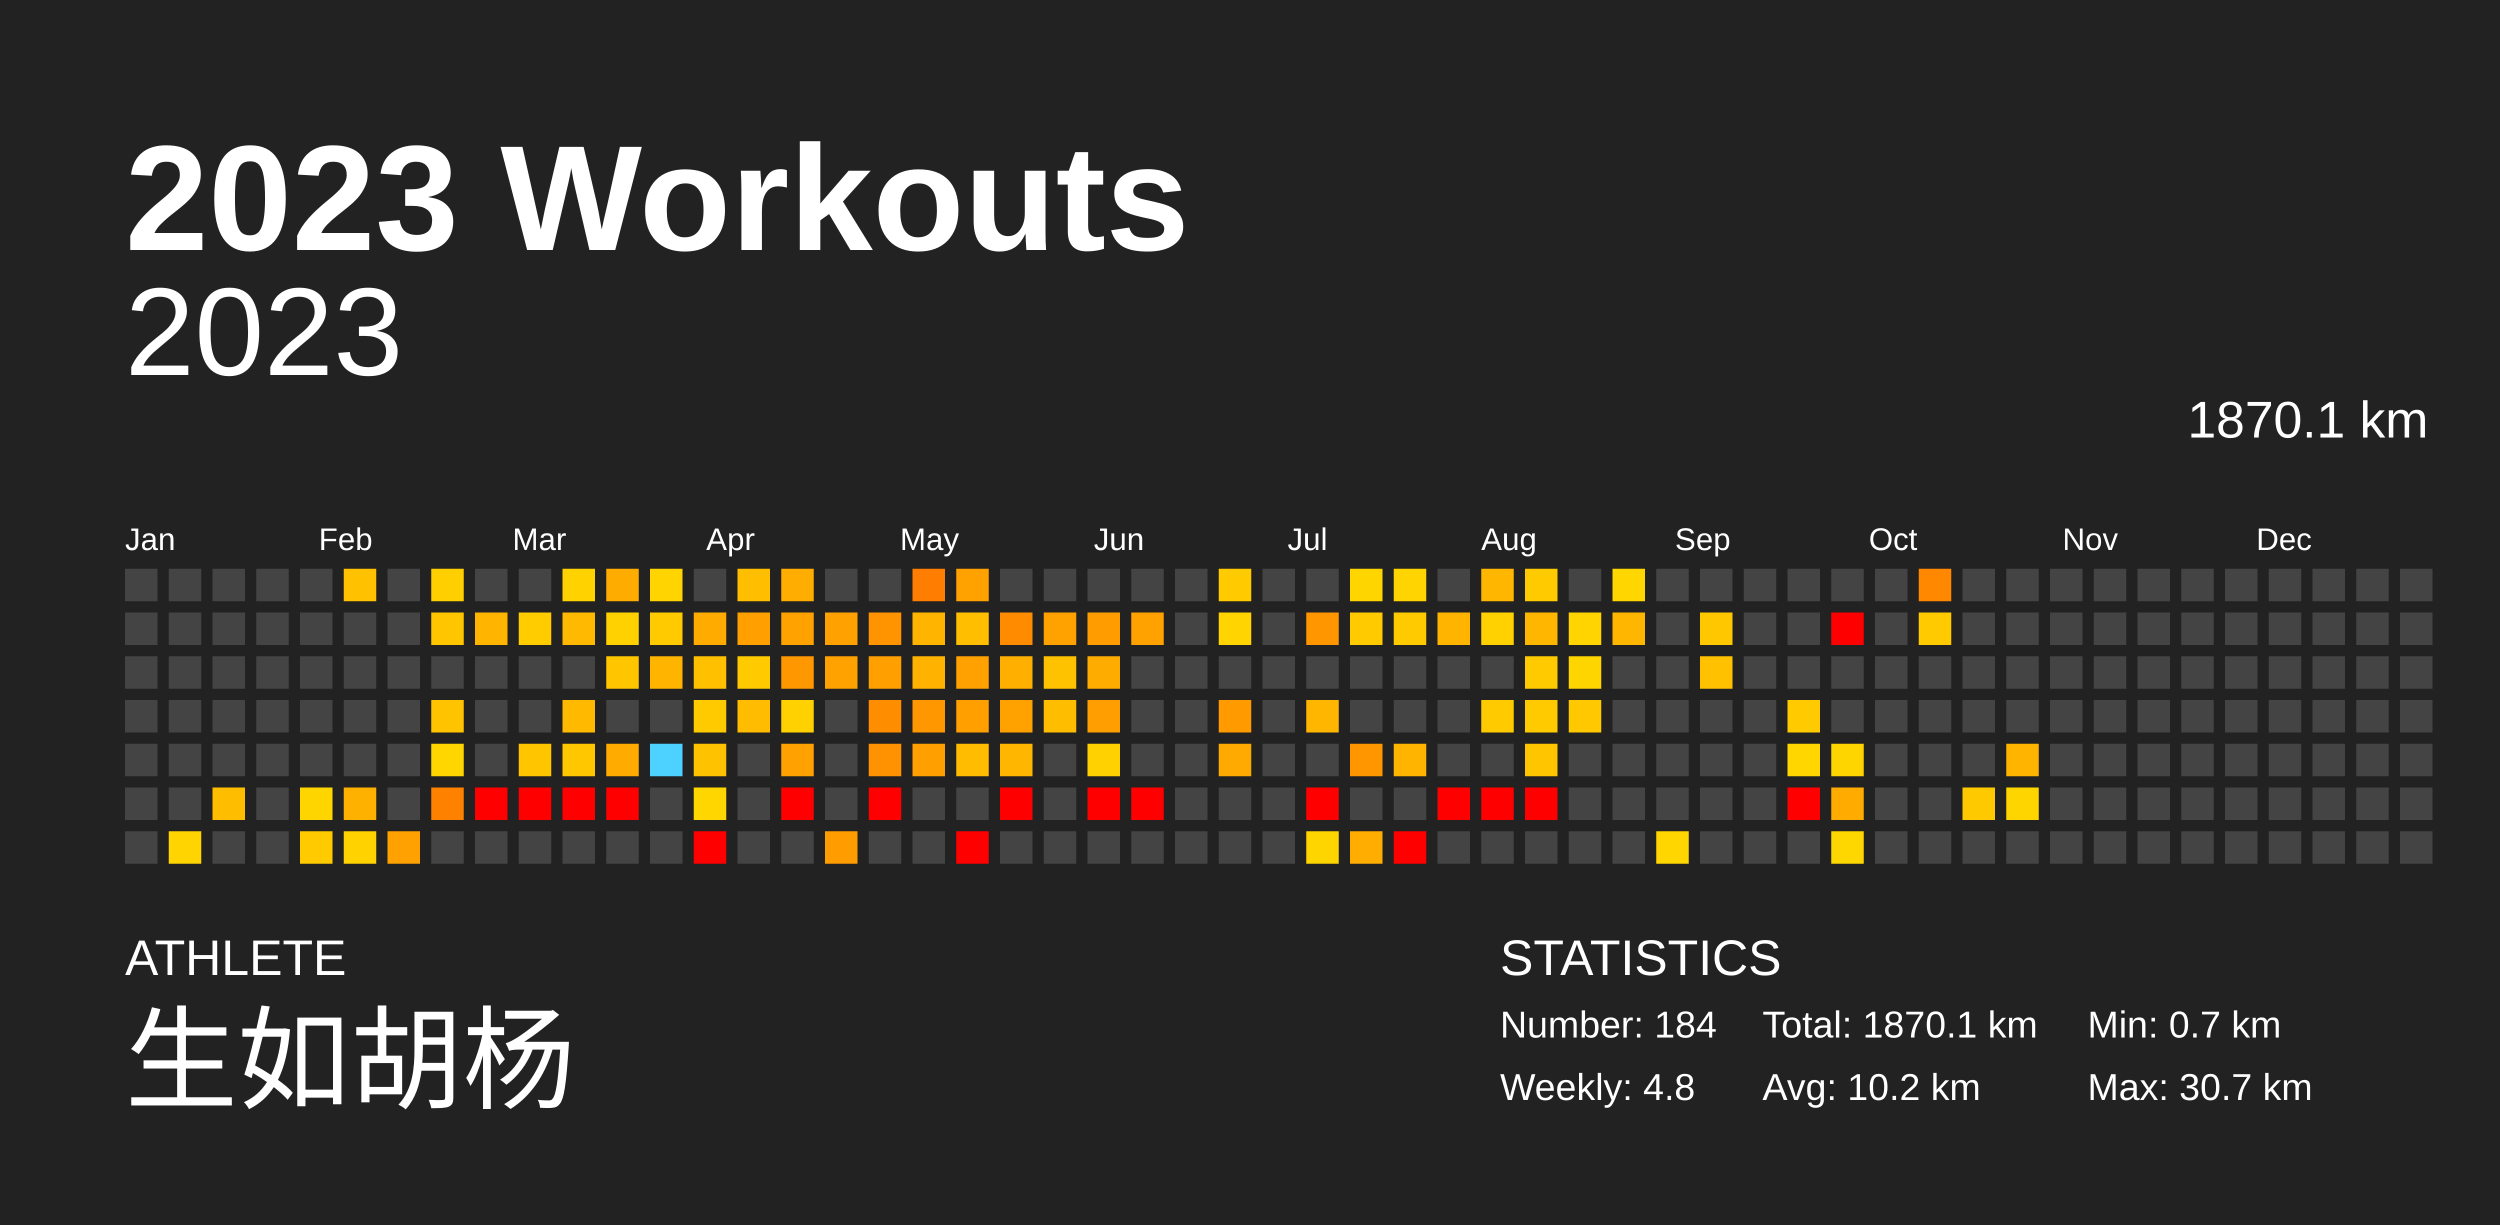
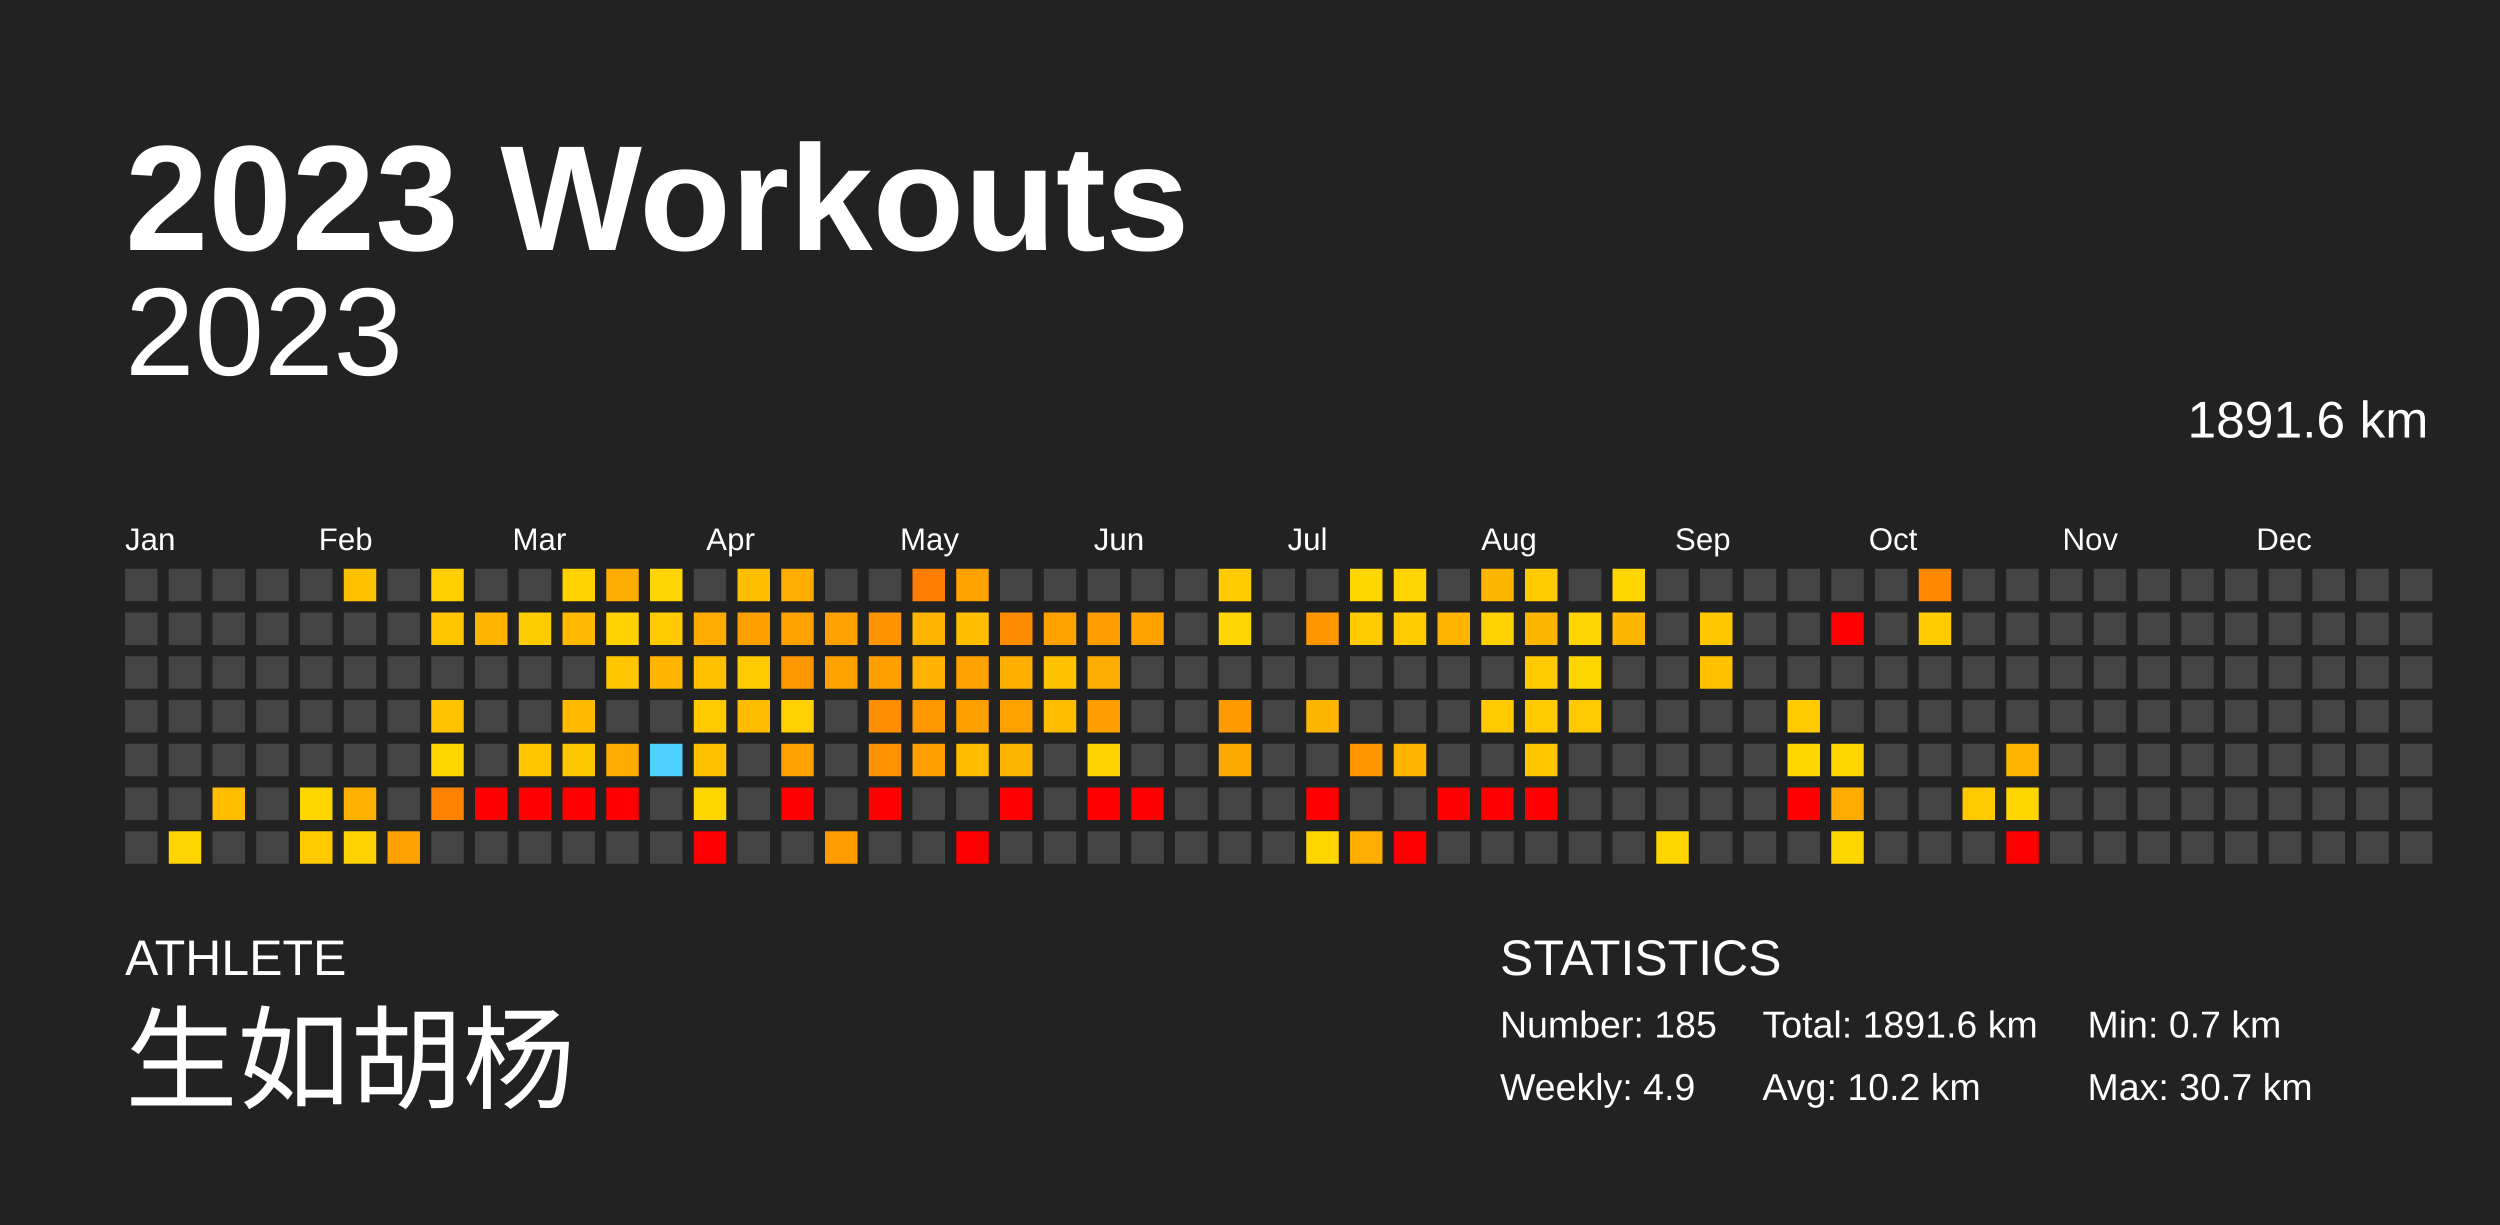
<svg xmlns="http://www.w3.org/2000/svg" baseProfile="full" height="98mm" version="1.1" viewBox="0,0,200,98" width="200mm">
  <defs />
  <rect fill="#222222" height="98" width="200" x="0" y="0" />
  <text fill="#FFFFFF" style="font-size:12px; font-family:Arial; font-weight:bold;" x="10" y="20">2023 Workouts</text>
  <text fill="#FFFFFF" style="font-size:4px; font-family:Arial" x="10" y="78">ATHLETE</text>
  <text fill="#FFFFFF" style="font-size:9px; font-family:Arial" x="10" y="88">生如胡杨</text>
  <text fill="#FFFFFF" style="font-size:4px; font-family:Arial" x="120" y="78">STATISTICS</text>
-   <text fill="#FFFFFF" style="font-size:3px; font-family:Arial" x="120" y="83">Number: 184</text>
-   <text fill="#FFFFFF" style="font-size:3px; font-family:Arial" x="120" y="88">Weekly: 4.8</text>
-   <text fill="#FFFFFF" style="font-size:3px; font-family:Arial" x="141" y="83">Total: 1870.1 km</text>
+   <text fill="#FFFFFF" style="font-size:3px; font-family:Arial" x="120" y="83">Number: 185</text>
+   <text fill="#FFFFFF" style="font-size:3px; font-family:Arial" x="120" y="88">Weekly: 4.9</text>
+   <text fill="#FFFFFF" style="font-size:3px; font-family:Arial" x="141" y="83">Total: 1891.6 km</text>
  <text fill="#FFFFFF" style="font-size:3px; font-family:Arial" x="141" y="88">Avg: 10.2 km</text>
  <text fill="#FFFFFF" style="font-size:3px; font-family:Arial" x="167" y="83">Min: 0.7 km</text>
  <text fill="#FFFFFF" style="font-size:3px; font-family:Arial" x="167" y="88">Max: 30.7 km</text>
  <text alignment-baseline="hanging" fill="#FFFFFF" style="font-size:10.0px; font-family:Arial;" x="10" y="30">2023</text>
-   <text alignment-baseline="hanging" fill="#FFFFFF" style="font-size:4.125px; font-family:Arial;" x="175" y="35">1870.1 km</text>
+   <text alignment-baseline="hanging" fill="#FFFFFF" style="font-size:4.125px; font-family:Arial;" x="175" y="35">1891.6 km</text>
  <text fill="#FFFFFF" style="font-size:2.5px; font-family:Arial" x="10.0" y="44">Jan</text>
  <text fill="#FFFFFF" style="font-size:2.5px; font-family:Arial" x="25.5" y="44">Feb</text>
  <text fill="#FFFFFF" style="font-size:2.5px; font-family:Arial" x="41.0" y="44">Mar</text>
  <text fill="#FFFFFF" style="font-size:2.5px; font-family:Arial" x="56.5" y="44">Apr</text>
  <text fill="#FFFFFF" style="font-size:2.5px; font-family:Arial" x="72.0" y="44">May</text>
  <text fill="#FFFFFF" style="font-size:2.5px; font-family:Arial" x="87.5" y="44">Jun</text>
  <text fill="#FFFFFF" style="font-size:2.5px; font-family:Arial" x="103.0" y="44">Jul</text>
  <text fill="#FFFFFF" style="font-size:2.5px; font-family:Arial" x="118.5" y="44">Aug</text>
  <text fill="#FFFFFF" style="font-size:2.5px; font-family:Arial" x="134.0" y="44">Sep</text>
  <text fill="#FFFFFF" style="font-size:2.5px; font-family:Arial" x="149.5" y="44">Oct</text>
  <text fill="#FFFFFF" style="font-size:2.5px; font-family:Arial" x="165.0" y="44">Nov</text>
  <text fill="#FFFFFF" style="font-size:2.5px; font-family:Arial" x="180.5" y="44">Dec</text>
  <rect fill="#444444" height="2.6" width="2.6" x="10.0" y="45.5" />
  <rect fill="#444444" height="2.6" width="2.6" x="10.0" y="49.0" />
  <rect fill="#444444" height="2.6" width="2.6" x="10.0" y="52.5" />
  <rect fill="#444444" height="2.6" width="2.6" x="10.0" y="56.0" />
  <rect fill="#444444" height="2.6" width="2.6" x="10.0" y="59.5" />
  <rect fill="#444444" height="2.6" width="2.6" x="10.0" y="63.0" />
  <rect fill="#444444" height="2.6" width="2.6" x="10.0" y="66.5" />
  <rect fill="#444444" height="2.6" width="2.6" x="13.5" y="45.5" />
  <rect fill="#444444" height="2.6" width="2.6" x="13.5" y="49.0" />
  <rect fill="#444444" height="2.6" width="2.6" x="13.5" y="52.5" />
  <rect fill="#444444" height="2.6" width="2.6" x="13.5" y="56.0" />
  <rect fill="#444444" height="2.6" width="2.6" x="13.5" y="59.5" />
  <rect fill="#444444" height="2.6" width="2.6" x="13.5" y="63.0" />
  <rect fill="#ffd400" height="2.6" width="2.6" x="13.5" y="66.5" />
  <rect fill="#444444" height="2.6" width="2.6" x="17.0" y="45.5" />
  <rect fill="#444444" height="2.6" width="2.6" x="17.0" y="49.0" />
  <rect fill="#444444" height="2.6" width="2.6" x="17.0" y="52.5" />
  <rect fill="#444444" height="2.6" width="2.6" x="17.0" y="56.0" />
  <rect fill="#444444" height="2.6" width="2.6" x="17.0" y="59.5" />
  <rect fill="#ffbd00" height="2.6" width="2.6" x="17.0" y="63.0" />
  <rect fill="#444444" height="2.6" width="2.6" x="17.0" y="66.5" />
  <rect fill="#444444" height="2.6" width="2.6" x="20.5" y="45.5" />
  <rect fill="#444444" height="2.6" width="2.6" x="20.5" y="49.0" />
  <rect fill="#444444" height="2.6" width="2.6" x="20.5" y="52.5" />
  <rect fill="#444444" height="2.6" width="2.6" x="20.5" y="56.0" />
  <rect fill="#444444" height="2.6" width="2.6" x="20.5" y="59.5" />
  <rect fill="#444444" height="2.6" width="2.6" x="20.5" y="63.0" />
  <rect fill="#444444" height="2.6" width="2.6" x="20.5" y="66.5" />
  <rect fill="#444444" height="2.6" width="2.6" x="24.0" y="45.5" />
  <rect fill="#444444" height="2.6" width="2.6" x="24.0" y="49.0" />
  <rect fill="#444444" height="2.6" width="2.6" x="24.0" y="52.5" />
  <rect fill="#444444" height="2.6" width="2.6" x="24.0" y="56.0" />
  <rect fill="#444444" height="2.6" width="2.6" x="24.0" y="59.5" />
  <rect fill="#ffd500" height="2.6" width="2.6" x="24.0" y="63.0" />
  <rect fill="#ffcb00" height="2.6" width="2.6" x="24.0" y="66.5" />
  <rect fill="#ffc100" height="2.6" width="2.6" x="27.5" y="45.5" />
  <rect fill="#444444" height="2.6" width="2.6" x="27.5" y="49.0" />
  <rect fill="#444444" height="2.6" width="2.6" x="27.5" y="52.5" />
  <rect fill="#444444" height="2.6" width="2.6" x="27.5" y="56.0" />
  <rect fill="#444444" height="2.6" width="2.6" x="27.5" y="59.5" />
  <rect fill="#ffb100" height="2.6" width="2.6" x="27.5" y="63.0" />
  <rect fill="#ffd200" height="2.6" width="2.6" x="27.5" y="66.5" />
  <rect fill="#444444" height="2.6" width="2.6" x="31.0" y="45.5" />
  <rect fill="#444444" height="2.6" width="2.6" x="31.0" y="49.0" />
  <rect fill="#444444" height="2.6" width="2.6" x="31.0" y="52.5" />
  <rect fill="#444444" height="2.6" width="2.6" x="31.0" y="56.0" />
  <rect fill="#444444" height="2.6" width="2.6" x="31.0" y="59.5" />
  <rect fill="#444444" height="2.6" width="2.6" x="31.0" y="63.0" />
  <rect fill="#ffa100" height="2.6" width="2.6" x="31.0" y="66.5" />
  <rect fill="#ffcf00" height="2.6" width="2.6" x="34.5" y="45.5" />
  <rect fill="#ffc600" height="2.6" width="2.6" x="34.5" y="49.0" />
  <rect fill="#444444" height="2.6" width="2.6" x="34.5" y="52.5" />
  <rect fill="#ffc300" height="2.6" width="2.6" x="34.5" y="56.0" />
  <rect fill="#ffd600" height="2.6" width="2.6" x="34.5" y="59.5" />
  <rect fill="#ff8100" height="2.6" width="2.6" x="34.5" y="63.0" />
  <rect fill="#444444" height="2.6" width="2.6" x="34.5" y="66.5" />
  <rect fill="#444444" height="2.6" width="2.6" x="38.0" y="45.5" />
  <rect fill="#ffb400" height="2.6" width="2.6" x="38.0" y="49.0" />
  <rect fill="#444444" height="2.6" width="2.6" x="38.0" y="52.5" />
  <rect fill="#444444" height="2.6" width="2.6" x="38.0" y="56.0" />
  <rect fill="#444444" height="2.6" width="2.6" x="38.0" y="59.5" />
  <rect fill="red" height="2.6" width="2.6" x="38.0" y="63.0" />
  <rect fill="#444444" height="2.6" width="2.6" x="38.0" y="66.5" />
  <rect fill="#444444" height="2.6" width="2.6" x="41.5" y="45.5" />
  <rect fill="#ffcc00" height="2.6" width="2.6" x="41.5" y="49.0" />
  <rect fill="#444444" height="2.6" width="2.6" x="41.5" y="52.5" />
  <rect fill="#444444" height="2.6" width="2.6" x="41.5" y="56.0" />
  <rect fill="#ffc600" height="2.6" width="2.6" x="41.5" y="59.5" />
  <rect fill="red" height="2.6" width="2.6" x="41.5" y="63.0" />
  <rect fill="#444444" height="2.6" width="2.6" x="41.5" y="66.5" />
  <rect fill="#ffd200" height="2.6" width="2.6" x="45.0" y="45.5" />
  <rect fill="#ffb900" height="2.6" width="2.6" x="45.0" y="49.0" />
  <rect fill="#444444" height="2.6" width="2.6" x="45.0" y="52.5" />
  <rect fill="#ffba00" height="2.6" width="2.6" x="45.0" y="56.0" />
  <rect fill="#ffc700" height="2.6" width="2.6" x="45.0" y="59.5" />
  <rect fill="red" height="2.6" width="2.6" x="45.0" y="63.0" />
  <rect fill="#444444" height="2.6" width="2.6" x="45.0" y="66.5" />
  <rect fill="#ffac00" height="2.6" width="2.6" x="48.5" y="45.5" />
  <rect fill="#ffd100" height="2.6" width="2.6" x="48.5" y="49.0" />
  <rect fill="#ffc600" height="2.6" width="2.6" x="48.5" y="52.5" />
  <rect fill="#444444" height="2.6" width="2.6" x="48.5" y="56.0" />
  <rect fill="#ffab00" height="2.6" width="2.6" x="48.5" y="59.5" />
  <rect fill="red" height="2.6" width="2.6" x="48.5" y="63.0" />
  <rect fill="#444444" height="2.6" width="2.6" x="48.5" y="66.5" />
  <rect fill="#ffd400" height="2.6" width="2.6" x="52.0" y="45.5" />
  <rect fill="#ffcb00" height="2.6" width="2.6" x="52.0" y="49.0" />
  <rect fill="#ffb400" height="2.6" width="2.6" x="52.0" y="52.5" />
  <rect fill="#444444" height="2.6" width="2.6" x="52.0" y="56.0" />
  <rect fill="#4dd2ff" height="2.6" width="2.6" x="52.0" y="59.5" />
  <rect fill="#444444" height="2.6" width="2.6" x="52.0" y="63.0" />
  <rect fill="#444444" height="2.6" width="2.6" x="52.0" y="66.5" />
  <rect fill="#444444" height="2.6" width="2.6" x="55.5" y="45.5" />
  <rect fill="#ffab00" height="2.6" width="2.6" x="55.5" y="49.0" />
  <rect fill="#ffc000" height="2.6" width="2.6" x="55.5" y="52.5" />
  <rect fill="#ffcb00" height="2.6" width="2.6" x="55.5" y="56.0" />
  <rect fill="#ffc200" height="2.6" width="2.6" x="55.5" y="59.5" />
  <rect fill="#ffd600" height="2.6" width="2.6" x="55.5" y="63.0" />
  <rect fill="red" height="2.6" width="2.6" x="55.5" y="66.5" />
  <rect fill="#ffbf00" height="2.6" width="2.6" x="59.0" y="45.5" />
  <rect fill="#ffa000" height="2.6" width="2.6" x="59.0" y="49.0" />
  <rect fill="#ffca00" height="2.6" width="2.6" x="59.0" y="52.5" />
  <rect fill="#ffbc00" height="2.6" width="2.6" x="59.0" y="56.0" />
  <rect fill="#444444" height="2.6" width="2.6" x="59.0" y="59.5" />
  <rect fill="#444444" height="2.6" width="2.6" x="59.0" y="63.0" />
  <rect fill="#444444" height="2.6" width="2.6" x="59.0" y="66.5" />
  <rect fill="#ffad00" height="2.6" width="2.6" x="62.5" y="45.5" />
  <rect fill="#ffa200" height="2.6" width="2.6" x="62.5" y="49.0" />
  <rect fill="#ff9800" height="2.6" width="2.6" x="62.5" y="52.5" />
  <rect fill="#ffd100" height="2.6" width="2.6" x="62.5" y="56.0" />
  <rect fill="#ffa100" height="2.6" width="2.6" x="62.5" y="59.5" />
  <rect fill="red" height="2.6" width="2.6" x="62.5" y="63.0" />
  <rect fill="#444444" height="2.6" width="2.6" x="62.5" y="66.5" />
  <rect fill="#444444" height="2.6" width="2.6" x="66.0" y="45.5" />
  <rect fill="#ffa100" height="2.6" width="2.6" x="66.0" y="49.0" />
  <rect fill="#ffa200" height="2.6" width="2.6" x="66.0" y="52.5" />
  <rect fill="#444444" height="2.6" width="2.6" x="66.0" y="56.0" />
  <rect fill="#444444" height="2.6" width="2.6" x="66.0" y="59.5" />
  <rect fill="#444444" height="2.6" width="2.6" x="66.0" y="63.0" />
  <rect fill="#ff9c00" height="2.6" width="2.6" x="66.0" y="66.5" />
  <rect fill="#444444" height="2.6" width="2.6" x="69.5" y="45.5" />
  <rect fill="#ff9400" height="2.6" width="2.6" x="69.5" y="49.0" />
  <rect fill="#ffa000" height="2.6" width="2.6" x="69.5" y="52.5" />
  <rect fill="#ff8d00" height="2.6" width="2.6" x="69.5" y="56.0" />
  <rect fill="#ff9200" height="2.6" width="2.6" x="69.5" y="59.5" />
  <rect fill="red" height="2.6" width="2.6" x="69.5" y="63.0" />
  <rect fill="#444444" height="2.6" width="2.6" x="69.5" y="66.5" />
  <rect fill="#ff7d00" height="2.6" width="2.6" x="73.0" y="45.5" />
  <rect fill="#ffb500" height="2.6" width="2.6" x="73.0" y="49.0" />
  <rect fill="#ffb300" height="2.6" width="2.6" x="73.0" y="52.5" />
  <rect fill="#ff9700" height="2.6" width="2.6" x="73.0" y="56.0" />
  <rect fill="#ff9f00" height="2.6" width="2.6" x="73.0" y="59.5" />
  <rect fill="#444444" height="2.6" width="2.6" x="73.0" y="63.0" />
  <rect fill="#444444" height="2.6" width="2.6" x="73.0" y="66.5" />
  <rect fill="#ffa200" height="2.6" width="2.6" x="76.5" y="45.5" />
  <rect fill="#ffbf00" height="2.6" width="2.6" x="76.5" y="49.0" />
  <rect fill="#ffa100" height="2.6" width="2.6" x="76.5" y="52.5" />
  <rect fill="#ff9f00" height="2.6" width="2.6" x="76.5" y="56.0" />
  <rect fill="#ffbc00" height="2.6" width="2.6" x="76.5" y="59.5" />
  <rect fill="#444444" height="2.6" width="2.6" x="76.5" y="63.0" />
  <rect fill="red" height="2.6" width="2.6" x="76.5" y="66.5" />
  <rect fill="#444444" height="2.6" width="2.6" x="80.0" y="45.5" />
  <rect fill="#ff8c00" height="2.6" width="2.6" x="80.0" y="49.0" />
  <rect fill="#ffaf00" height="2.6" width="2.6" x="80.0" y="52.5" />
  <rect fill="#ffa200" height="2.6" width="2.6" x="80.0" y="56.0" />
  <rect fill="#ffb600" height="2.6" width="2.6" x="80.0" y="59.5" />
  <rect fill="red" height="2.6" width="2.6" x="80.0" y="63.0" />
  <rect fill="#444444" height="2.6" width="2.6" x="80.0" y="66.5" />
  <rect fill="#444444" height="2.6" width="2.6" x="83.5" y="45.5" />
  <rect fill="#ffa200" height="2.6" width="2.6" x="83.5" y="49.0" />
  <rect fill="#ffc200" height="2.6" width="2.6" x="83.5" y="52.5" />
  <rect fill="#ffbd00" height="2.6" width="2.6" x="83.5" y="56.0" />
  <rect fill="#444444" height="2.6" width="2.6" x="83.5" y="59.5" />
  <rect fill="#444444" height="2.6" width="2.6" x="83.5" y="63.0" />
  <rect fill="#444444" height="2.6" width="2.6" x="83.5" y="66.5" />
  <rect fill="#444444" height="2.6" width="2.6" x="87.0" y="45.5" />
  <rect fill="#ff9d00" height="2.6" width="2.6" x="87.0" y="49.0" />
  <rect fill="#ffac00" height="2.6" width="2.6" x="87.0" y="52.5" />
  <rect fill="#ff9e00" height="2.6" width="2.6" x="87.0" y="56.0" />
  <rect fill="#ffd100" height="2.6" width="2.6" x="87.0" y="59.5" />
  <rect fill="red" height="2.6" width="2.6" x="87.0" y="63.0" />
  <rect fill="#444444" height="2.6" width="2.6" x="87.0" y="66.5" />
  <rect fill="#444444" height="2.6" width="2.6" x="90.5" y="45.5" />
  <rect fill="#ffa200" height="2.6" width="2.6" x="90.5" y="49.0" />
  <rect fill="#444444" height="2.6" width="2.6" x="90.5" y="52.5" />
  <rect fill="#444444" height="2.6" width="2.6" x="90.5" y="56.0" />
  <rect fill="#444444" height="2.6" width="2.6" x="90.5" y="59.5" />
  <rect fill="red" height="2.6" width="2.6" x="90.5" y="63.0" />
  <rect fill="#444444" height="2.6" width="2.6" x="90.5" y="66.5" />
  <rect fill="#444444" height="2.6" width="2.6" x="94.0" y="45.5" />
  <rect fill="#444444" height="2.6" width="2.6" x="94.0" y="49.0" />
  <rect fill="#444444" height="2.6" width="2.6" x="94.0" y="52.5" />
  <rect fill="#444444" height="2.6" width="2.6" x="94.0" y="56.0" />
  <rect fill="#444444" height="2.6" width="2.6" x="94.0" y="59.5" />
  <rect fill="#444444" height="2.6" width="2.6" x="94.0" y="63.0" />
  <rect fill="#444444" height="2.6" width="2.6" x="94.0" y="66.5" />
  <rect fill="#ffcb00" height="2.6" width="2.6" x="97.5" y="45.5" />
  <rect fill="#ffd400" height="2.6" width="2.6" x="97.5" y="49.0" />
  <rect fill="#444444" height="2.6" width="2.6" x="97.5" y="52.5" />
  <rect fill="#ff9a00" height="2.6" width="2.6" x="97.5" y="56.0" />
  <rect fill="#ffaa00" height="2.6" width="2.6" x="97.5" y="59.5" />
  <rect fill="#444444" height="2.6" width="2.6" x="97.5" y="63.0" />
  <rect fill="#444444" height="2.6" width="2.6" x="97.5" y="66.5" />
  <rect fill="#444444" height="2.6" width="2.6" x="101.0" y="45.5" />
  <rect fill="#444444" height="2.6" width="2.6" x="101.0" y="49.0" />
  <rect fill="#444444" height="2.6" width="2.6" x="101.0" y="52.5" />
  <rect fill="#444444" height="2.6" width="2.6" x="101.0" y="56.0" />
  <rect fill="#444444" height="2.6" width="2.6" x="101.0" y="59.5" />
  <rect fill="#444444" height="2.6" width="2.6" x="101.0" y="63.0" />
  <rect fill="#444444" height="2.6" width="2.6" x="101.0" y="66.5" />
  <rect fill="#444444" height="2.6" width="2.6" x="104.5" y="45.5" />
  <rect fill="#ff9600" height="2.6" width="2.6" x="104.5" y="49.0" />
  <rect fill="#444444" height="2.6" width="2.6" x="104.5" y="52.5" />
  <rect fill="#ffb600" height="2.6" width="2.6" x="104.5" y="56.0" />
  <rect fill="#444444" height="2.6" width="2.6" x="104.5" y="59.5" />
  <rect fill="red" height="2.6" width="2.6" x="104.5" y="63.0" />
  <rect fill="#ffd500" height="2.6" width="2.6" x="104.5" y="66.5" />
  <rect fill="#ffd500" height="2.6" width="2.6" x="108.0" y="45.5" />
  <rect fill="#ffcb00" height="2.6" width="2.6" x="108.0" y="49.0" />
  <rect fill="#444444" height="2.6" width="2.6" x="108.0" y="52.5" />
  <rect fill="#444444" height="2.6" width="2.6" x="108.0" y="56.0" />
  <rect fill="#ff9600" height="2.6" width="2.6" x="108.0" y="59.5" />
  <rect fill="#444444" height="2.6" width="2.6" x="108.0" y="63.0" />
  <rect fill="#ffad00" height="2.6" width="2.6" x="108.0" y="66.5" />
  <rect fill="#ffd400" height="2.6" width="2.6" x="111.5" y="45.5" />
  <rect fill="#ffcb00" height="2.6" width="2.6" x="111.5" y="49.0" />
  <rect fill="#444444" height="2.6" width="2.6" x="111.5" y="52.5" />
  <rect fill="#444444" height="2.6" width="2.6" x="111.5" y="56.0" />
  <rect fill="#ffb500" height="2.6" width="2.6" x="111.5" y="59.5" />
  <rect fill="#444444" height="2.6" width="2.6" x="111.5" y="63.0" />
  <rect fill="red" height="2.6" width="2.6" x="111.5" y="66.5" />
  <rect fill="#444444" height="2.6" width="2.6" x="115.0" y="45.5" />
  <rect fill="#ffb500" height="2.6" width="2.6" x="115.0" y="49.0" />
  <rect fill="#444444" height="2.6" width="2.6" x="115.0" y="52.5" />
  <rect fill="#444444" height="2.6" width="2.6" x="115.0" y="56.0" />
  <rect fill="#444444" height="2.6" width="2.6" x="115.0" y="59.5" />
  <rect fill="red" height="2.6" width="2.6" x="115.0" y="63.0" />
  <rect fill="#444444" height="2.6" width="2.6" x="115.0" y="66.5" />
  <rect fill="#ffb600" height="2.6" width="2.6" x="118.5" y="45.5" />
  <rect fill="#ffd100" height="2.6" width="2.6" x="118.5" y="49.0" />
  <rect fill="#444444" height="2.6" width="2.6" x="118.5" y="52.5" />
  <rect fill="#ffcb00" height="2.6" width="2.6" x="118.5" y="56.0" />
  <rect fill="#444444" height="2.6" width="2.6" x="118.5" y="59.5" />
  <rect fill="red" height="2.6" width="2.6" x="118.5" y="63.0" />
  <rect fill="#444444" height="2.6" width="2.6" x="118.5" y="66.5" />
  <rect fill="#ffcb00" height="2.6" width="2.6" x="122.0" y="45.5" />
  <rect fill="#ffb600" height="2.6" width="2.6" x="122.0" y="49.0" />
  <rect fill="#ffcb00" height="2.6" width="2.6" x="122.0" y="52.5" />
  <rect fill="#ffcb00" height="2.6" width="2.6" x="122.0" y="56.0" />
  <rect fill="#ffc600" height="2.6" width="2.6" x="122.0" y="59.5" />
  <rect fill="red" height="2.6" width="2.6" x="122.0" y="63.0" />
  <rect fill="#444444" height="2.6" width="2.6" x="122.0" y="66.5" />
  <rect fill="#444444" height="2.6" width="2.6" x="125.5" y="45.5" />
  <rect fill="#ffd400" height="2.6" width="2.6" x="125.5" y="49.0" />
  <rect fill="#ffd500" height="2.6" width="2.6" x="125.5" y="52.5" />
  <rect fill="#ffc800" height="2.6" width="2.6" x="125.5" y="56.0" />
  <rect fill="#444444" height="2.6" width="2.6" x="125.5" y="59.5" />
  <rect fill="#444444" height="2.6" width="2.6" x="125.5" y="63.0" />
  <rect fill="#444444" height="2.6" width="2.6" x="125.5" y="66.5" />
  <rect fill="#ffd600" height="2.6" width="2.6" x="129.0" y="45.5" />
  <rect fill="#ffb600" height="2.6" width="2.6" x="129.0" y="49.0" />
  <rect fill="#444444" height="2.6" width="2.6" x="129.0" y="52.5" />
  <rect fill="#444444" height="2.6" width="2.6" x="129.0" y="56.0" />
  <rect fill="#444444" height="2.6" width="2.6" x="129.0" y="59.5" />
  <rect fill="#444444" height="2.6" width="2.6" x="129.0" y="63.0" />
  <rect fill="#444444" height="2.6" width="2.6" x="129.0" y="66.5" />
  <rect fill="#444444" height="2.6" width="2.6" x="132.5" y="45.5" />
  <rect fill="#444444" height="2.6" width="2.6" x="132.5" y="49.0" />
  <rect fill="#444444" height="2.6" width="2.6" x="132.5" y="52.5" />
  <rect fill="#444444" height="2.6" width="2.6" x="132.5" y="56.0" />
  <rect fill="#444444" height="2.6" width="2.6" x="132.5" y="59.5" />
  <rect fill="#444444" height="2.6" width="2.6" x="132.5" y="63.0" />
  <rect fill="#ffd600" height="2.6" width="2.6" x="132.5" y="66.5" />
  <rect fill="#444444" height="2.6" width="2.6" x="136.0" y="45.5" />
  <rect fill="#ffc700" height="2.6" width="2.6" x="136.0" y="49.0" />
  <rect fill="#ffc100" height="2.6" width="2.6" x="136.0" y="52.5" />
  <rect fill="#444444" height="2.6" width="2.6" x="136.0" y="56.0" />
  <rect fill="#444444" height="2.6" width="2.6" x="136.0" y="59.5" />
  <rect fill="#444444" height="2.6" width="2.6" x="136.0" y="63.0" />
  <rect fill="#444444" height="2.6" width="2.6" x="136.0" y="66.5" />
  <rect fill="#444444" height="2.6" width="2.6" x="139.5" y="45.5" />
  <rect fill="#444444" height="2.6" width="2.6" x="139.5" y="49.0" />
  <rect fill="#444444" height="2.6" width="2.6" x="139.5" y="52.5" />
  <rect fill="#444444" height="2.6" width="2.6" x="139.5" y="56.0" />
  <rect fill="#444444" height="2.6" width="2.6" x="139.5" y="59.5" />
  <rect fill="#444444" height="2.6" width="2.6" x="139.5" y="63.0" />
  <rect fill="#444444" height="2.6" width="2.6" x="139.5" y="66.5" />
  <rect fill="#444444" height="2.6" width="2.6" x="143.0" y="45.5" />
  <rect fill="#444444" height="2.6" width="2.6" x="143.0" y="49.0" />
  <rect fill="#444444" height="2.6" width="2.6" x="143.0" y="52.5" />
  <rect fill="#ffcb00" height="2.6" width="2.6" x="143.0" y="56.0" />
  <rect fill="#ffd600" height="2.6" width="2.6" x="143.0" y="59.5" />
  <rect fill="red" height="2.6" width="2.6" x="143.0" y="63.0" />
  <rect fill="#444444" height="2.6" width="2.6" x="143.0" y="66.5" />
  <rect fill="#444444" height="2.6" width="2.6" x="146.5" y="45.5" />
  <rect fill="red" height="2.6" width="2.6" x="146.5" y="49.0" />
  <rect fill="#444444" height="2.6" width="2.6" x="146.5" y="52.5" />
  <rect fill="#444444" height="2.6" width="2.6" x="146.5" y="56.0" />
  <rect fill="#ffd500" height="2.6" width="2.6" x="146.5" y="59.5" />
  <rect fill="#ffab00" height="2.6" width="2.6" x="146.5" y="63.0" />
  <rect fill="#ffd700" height="2.6" width="2.6" x="146.5" y="66.5" />
  <rect fill="#444444" height="2.6" width="2.6" x="150.0" y="45.5" />
  <rect fill="#444444" height="2.6" width="2.6" x="150.0" y="49.0" />
  <rect fill="#444444" height="2.6" width="2.6" x="150.0" y="52.5" />
  <rect fill="#444444" height="2.6" width="2.6" x="150.0" y="56.0" />
  <rect fill="#444444" height="2.6" width="2.6" x="150.0" y="59.5" />
  <rect fill="#444444" height="2.6" width="2.6" x="150.0" y="63.0" />
  <rect fill="#444444" height="2.6" width="2.6" x="150.0" y="66.5" />
  <rect fill="#ff8800" height="2.6" width="2.6" x="153.5" y="45.5" />
  <rect fill="#ffcb00" height="2.6" width="2.6" x="153.5" y="49.0" />
  <rect fill="#444444" height="2.6" width="2.6" x="153.5" y="52.5" />
  <rect fill="#444444" height="2.6" width="2.6" x="153.5" y="56.0" />
  <rect fill="#444444" height="2.6" width="2.6" x="153.5" y="59.5" />
  <rect fill="#444444" height="2.6" width="2.6" x="153.5" y="63.0" />
  <rect fill="#444444" height="2.6" width="2.6" x="153.5" y="66.5" />
  <rect fill="#444444" height="2.6" width="2.6" x="157.0" y="45.5" />
  <rect fill="#444444" height="2.6" width="2.6" x="157.0" y="49.0" />
  <rect fill="#444444" height="2.6" width="2.6" x="157.0" y="52.5" />
  <rect fill="#444444" height="2.6" width="2.6" x="157.0" y="56.0" />
  <rect fill="#444444" height="2.6" width="2.6" x="157.0" y="59.5" />
  <rect fill="#ffc900" height="2.6" width="2.6" x="157.0" y="63.0" />
  <rect fill="#444444" height="2.6" width="2.6" x="157.0" y="66.5" />
  <rect fill="#444444" height="2.6" width="2.6" x="160.5" y="45.5" />
  <rect fill="#444444" height="2.6" width="2.6" x="160.5" y="49.0" />
  <rect fill="#444444" height="2.6" width="2.6" x="160.5" y="52.5" />
  <rect fill="#444444" height="2.6" width="2.6" x="160.5" y="56.0" />
  <rect fill="#ffb500" height="2.6" width="2.6" x="160.5" y="59.5" />
  <rect fill="#ffd500" height="2.6" width="2.6" x="160.5" y="63.0" />
-   <rect fill="#444444" height="2.6" width="2.6" x="160.5" y="66.5" />
+   <rect fill="red" height="2.6" width="2.6" x="160.5" y="66.5" />
  <rect fill="#444444" height="2.6" width="2.6" x="164.0" y="45.5" />
  <rect fill="#444444" height="2.6" width="2.6" x="164.0" y="49.0" />
  <rect fill="#444444" height="2.6" width="2.6" x="164.0" y="52.5" />
  <rect fill="#444444" height="2.6" width="2.6" x="164.0" y="56.0" />
  <rect fill="#444444" height="2.6" width="2.6" x="164.0" y="59.5" />
  <rect fill="#444444" height="2.6" width="2.6" x="164.0" y="63.0" />
  <rect fill="#444444" height="2.6" width="2.6" x="164.0" y="66.5" />
  <rect fill="#444444" height="2.6" width="2.6" x="167.5" y="45.5" />
  <rect fill="#444444" height="2.6" width="2.6" x="167.5" y="49.0" />
  <rect fill="#444444" height="2.6" width="2.6" x="167.5" y="52.5" />
  <rect fill="#444444" height="2.6" width="2.6" x="167.5" y="56.0" />
  <rect fill="#444444" height="2.6" width="2.6" x="167.5" y="59.5" />
  <rect fill="#444444" height="2.6" width="2.6" x="167.5" y="63.0" />
  <rect fill="#444444" height="2.6" width="2.6" x="167.5" y="66.5" />
  <rect fill="#444444" height="2.6" width="2.6" x="171.0" y="45.5" />
  <rect fill="#444444" height="2.6" width="2.6" x="171.0" y="49.0" />
  <rect fill="#444444" height="2.6" width="2.6" x="171.0" y="52.5" />
  <rect fill="#444444" height="2.6" width="2.6" x="171.0" y="56.0" />
  <rect fill="#444444" height="2.6" width="2.6" x="171.0" y="59.5" />
  <rect fill="#444444" height="2.6" width="2.6" x="171.0" y="63.0" />
  <rect fill="#444444" height="2.6" width="2.6" x="171.0" y="66.5" />
  <rect fill="#444444" height="2.6" width="2.6" x="174.5" y="45.5" />
  <rect fill="#444444" height="2.6" width="2.6" x="174.5" y="49.0" />
  <rect fill="#444444" height="2.6" width="2.6" x="174.5" y="52.5" />
  <rect fill="#444444" height="2.6" width="2.6" x="174.5" y="56.0" />
  <rect fill="#444444" height="2.6" width="2.6" x="174.5" y="59.5" />
  <rect fill="#444444" height="2.6" width="2.6" x="174.5" y="63.0" />
  <rect fill="#444444" height="2.6" width="2.6" x="174.5" y="66.5" />
  <rect fill="#444444" height="2.6" width="2.6" x="178.0" y="45.5" />
  <rect fill="#444444" height="2.6" width="2.6" x="178.0" y="49.0" />
  <rect fill="#444444" height="2.6" width="2.6" x="178.0" y="52.5" />
  <rect fill="#444444" height="2.6" width="2.6" x="178.0" y="56.0" />
  <rect fill="#444444" height="2.6" width="2.6" x="178.0" y="59.5" />
  <rect fill="#444444" height="2.6" width="2.6" x="178.0" y="63.0" />
  <rect fill="#444444" height="2.6" width="2.6" x="178.0" y="66.5" />
  <rect fill="#444444" height="2.6" width="2.6" x="181.5" y="45.5" />
  <rect fill="#444444" height="2.6" width="2.6" x="181.5" y="49.0" />
  <rect fill="#444444" height="2.6" width="2.6" x="181.5" y="52.5" />
  <rect fill="#444444" height="2.6" width="2.6" x="181.5" y="56.0" />
  <rect fill="#444444" height="2.6" width="2.6" x="181.5" y="59.5" />
  <rect fill="#444444" height="2.6" width="2.6" x="181.5" y="63.0" />
  <rect fill="#444444" height="2.6" width="2.6" x="181.5" y="66.5" />
  <rect fill="#444444" height="2.6" width="2.6" x="185.0" y="45.5" />
  <rect fill="#444444" height="2.6" width="2.6" x="185.0" y="49.0" />
  <rect fill="#444444" height="2.6" width="2.6" x="185.0" y="52.5" />
  <rect fill="#444444" height="2.6" width="2.6" x="185.0" y="56.0" />
  <rect fill="#444444" height="2.6" width="2.6" x="185.0" y="59.5" />
  <rect fill="#444444" height="2.6" width="2.6" x="185.0" y="63.0" />
  <rect fill="#444444" height="2.6" width="2.6" x="185.0" y="66.5" />
  <rect fill="#444444" height="2.6" width="2.6" x="188.5" y="45.5" />
  <rect fill="#444444" height="2.6" width="2.6" x="188.5" y="49.0" />
  <rect fill="#444444" height="2.6" width="2.6" x="188.5" y="52.5" />
  <rect fill="#444444" height="2.6" width="2.6" x="188.5" y="56.0" />
  <rect fill="#444444" height="2.6" width="2.6" x="188.5" y="59.5" />
  <rect fill="#444444" height="2.6" width="2.6" x="188.5" y="63.0" />
  <rect fill="#444444" height="2.6" width="2.6" x="188.5" y="66.5" />
  <rect fill="#444444" height="2.6" width="2.6" x="192.0" y="45.5" />
  <rect fill="#444444" height="2.6" width="2.6" x="192.0" y="49.0" />
  <rect fill="#444444" height="2.6" width="2.6" x="192.0" y="52.5" />
  <rect fill="#444444" height="2.6" width="2.6" x="192.0" y="56.0" />
  <rect fill="#444444" height="2.6" width="2.6" x="192.0" y="59.5" />
  <rect fill="#444444" height="2.6" width="2.6" x="192.0" y="63.0" />
  <rect fill="#444444" height="2.6" width="2.6" x="192.0" y="66.5" />
</svg>
